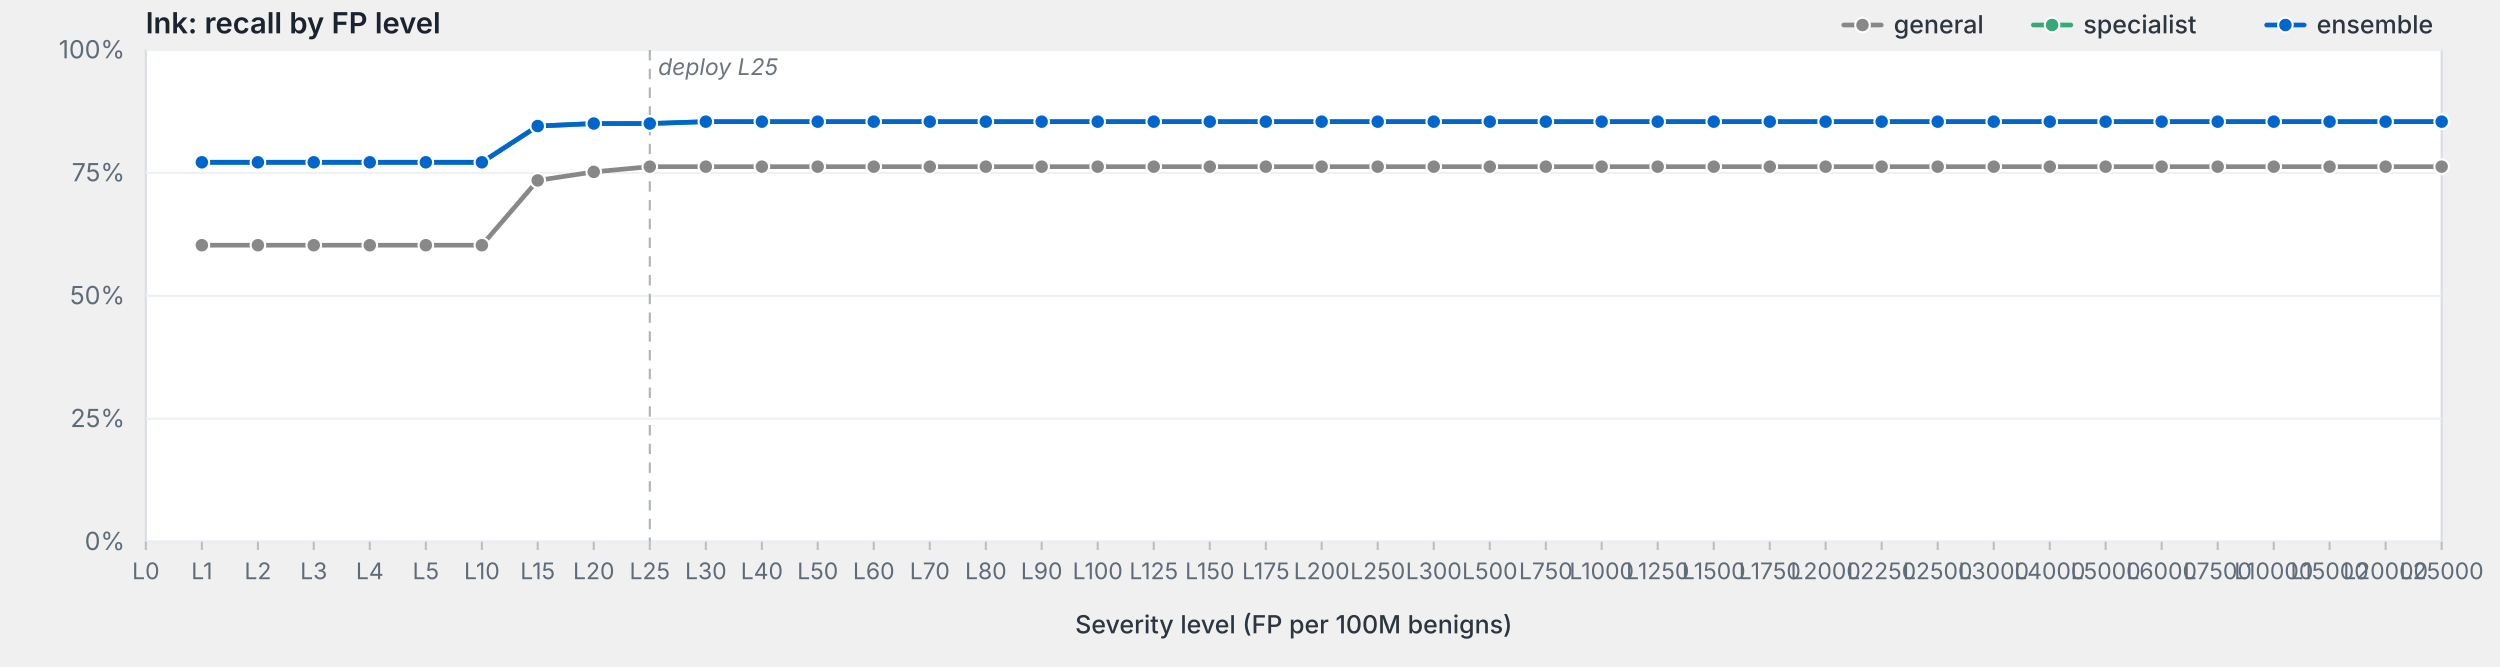
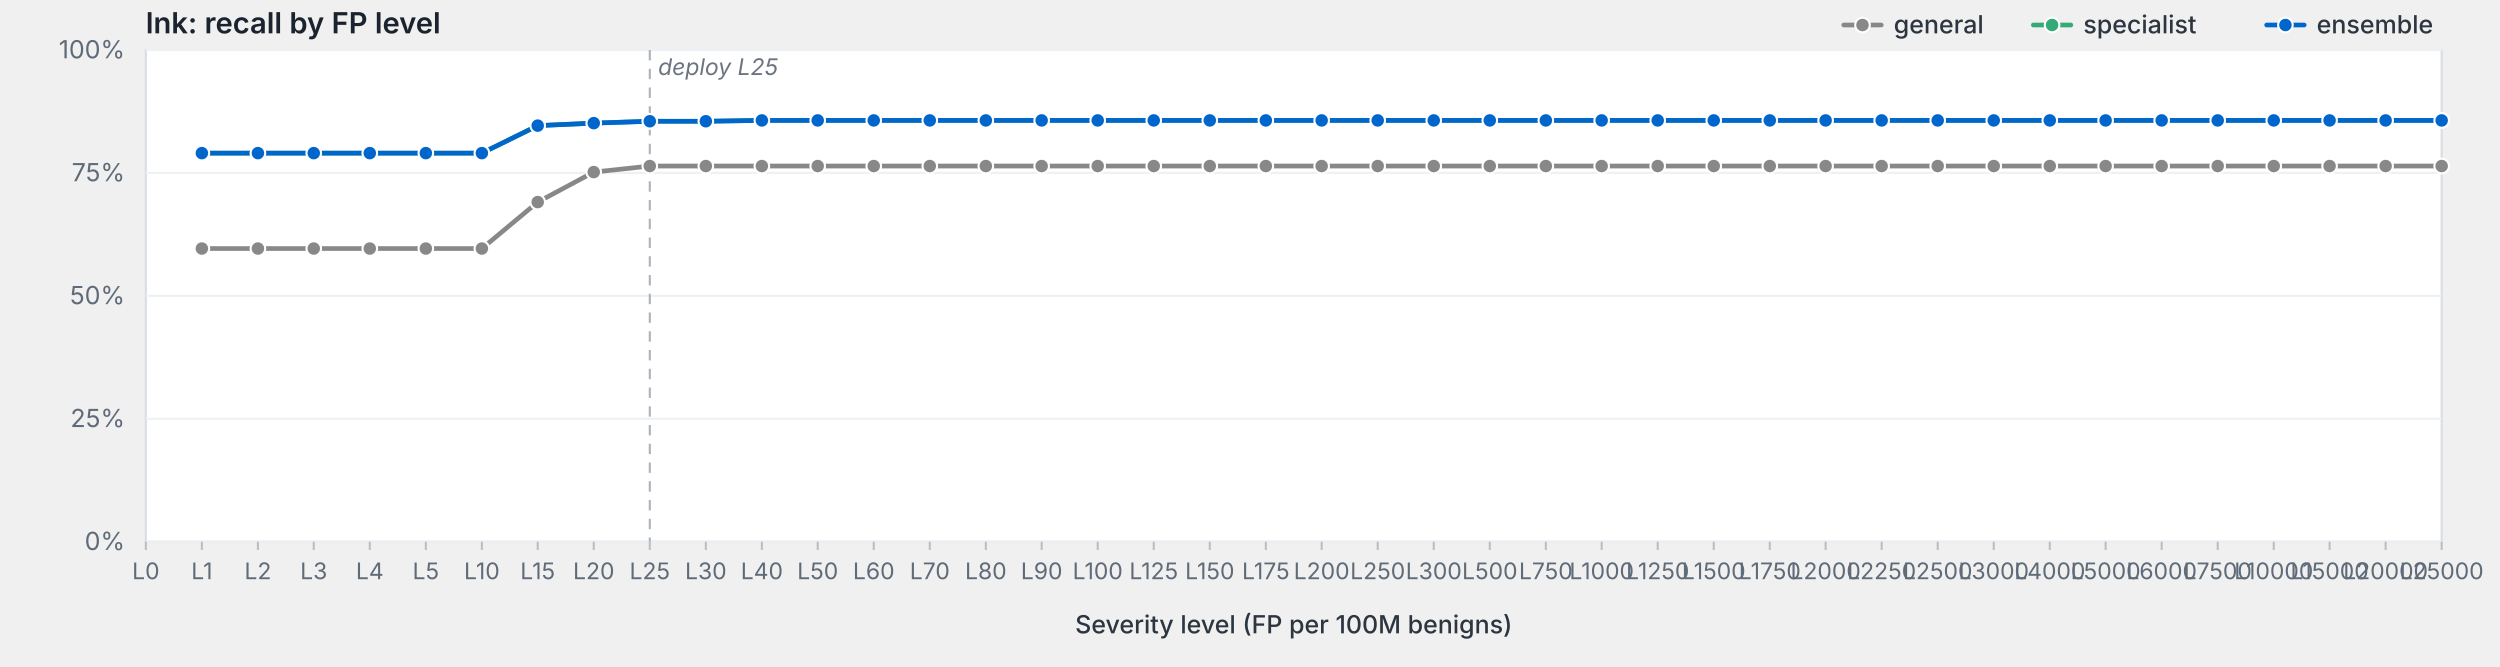
<svg xmlns="http://www.w3.org/2000/svg" viewBox="0 0 1200 320" width="1200" height="320" preserveAspectRatio="xMidYMid meet" role="img" aria-label="lnk: recall by FP level">
  <style>svg { background: #fdfdfd; }.frame { fill: #fff; stroke: #d8dde3; stroke-width: 1; }.grid { stroke: #eef0f3; stroke-width: 1; }.tick { stroke: #b8bfc7; stroke-width: 1; }.axis-label { fill: #5f6b78; font-family: -apple-system, BlinkMacSystemFont, "Segoe UI", system-ui, sans-serif; font-size: 12px; }.x-label { fill: #5f6b78; font-family: -apple-system, BlinkMacSystemFont, "Segoe UI", system-ui, sans-serif; font-size: 11px; }.axis-title { fill: #2d3540; font-family: -apple-system, BlinkMacSystemFont, "Segoe UI", system-ui, sans-serif; font-size: 12px; font-weight: 500; }.title { fill: #1a232e; font-family: -apple-system, BlinkMacSystemFont, "Segoe UI", system-ui, sans-serif; font-size: 14px; font-weight: 600; }.deploy-marker { stroke: #aab2bd; stroke-width: 1; stroke-dasharray: 5,4; }.deploy-label { fill: #6b7480; font-family: -apple-system, BlinkMacSystemFont, "Segoe UI", system-ui, sans-serif; font-size: 11px; font-style: italic; }.curve { fill: none; stroke-width: 2.25; stroke-linejoin: round; stroke-linecap: round; }.marker { stroke: #fff; stroke-width: 1; }.legend-text { fill: #2d3540; font-family: -apple-system, BlinkMacSystemFont, "Segoe UI", system-ui, sans-serif; font-size: 12px; font-weight: 500; }</style>
  <text class="title" x="70" y="16">lnk: recall by FP level</text>
  <rect class="frame" x="70" y="24" width="1102" height="236" />
  <line class="grid" x1="70" y1="260.0" x2="1172" y2="260.0" />
  <text class="axis-label" x="60" y="264.0" text-anchor="end">0%</text>
  <line class="grid" x1="70" y1="201.0" x2="1172" y2="201.0" />
  <text class="axis-label" x="60" y="205.0" text-anchor="end">25%</text>
  <line class="grid" x1="70" y1="142.0" x2="1172" y2="142.0" />
  <text class="axis-label" x="60" y="146.0" text-anchor="end">50%</text>
  <line class="grid" x1="70" y1="83.0" x2="1172" y2="83.0" />
  <text class="axis-label" x="60" y="87.0" text-anchor="end">75%</text>
  <line class="grid" x1="70" y1="24.0" x2="1172" y2="24.0" />
  <text class="axis-label" x="60" y="28.0" text-anchor="end">100%</text>
  <line class="deploy-marker" x1="311.9" y1="24" x2="311.9" y2="260" />
  <text class="deploy-label" x="315.9" y="36" text-anchor="start">deploy L25</text>
  <line class="tick" x1="70.0" y1="260" x2="70.0" y2="264" />
  <text class="x-label" x="70.0" y="278" text-anchor="middle">L0</text>
  <line class="tick" x1="96.9" y1="260" x2="96.9" y2="264" />
  <text class="x-label" x="96.9" y="278" text-anchor="middle">L1</text>
  <line class="tick" x1="123.8" y1="260" x2="123.8" y2="264" />
  <text class="x-label" x="123.8" y="278" text-anchor="middle">L2</text>
  <line class="tick" x1="150.6" y1="260" x2="150.6" y2="264" />
  <text class="x-label" x="150.6" y="278" text-anchor="middle">L3</text>
  <line class="tick" x1="177.5" y1="260" x2="177.5" y2="264" />
  <text class="x-label" x="177.5" y="278" text-anchor="middle">L4</text>
  <line class="tick" x1="204.4" y1="260" x2="204.4" y2="264" />
  <text class="x-label" x="204.4" y="278" text-anchor="middle">L5</text>
  <line class="tick" x1="231.3" y1="260" x2="231.3" y2="264" />
  <text class="x-label" x="231.3" y="278" text-anchor="middle">L10</text>
  <line class="tick" x1="258.1" y1="260" x2="258.1" y2="264" />
  <text class="x-label" x="258.1" y="278" text-anchor="middle">L15</text>
  <line class="tick" x1="285.0" y1="260" x2="285.0" y2="264" />
  <text class="x-label" x="285.0" y="278" text-anchor="middle">L20</text>
  <line class="tick" x1="311.9" y1="260" x2="311.9" y2="264" />
  <text class="x-label" x="311.9" y="278" text-anchor="middle">L25</text>
  <line class="tick" x1="338.8" y1="260" x2="338.8" y2="264" />
  <text class="x-label" x="338.8" y="278" text-anchor="middle">L30</text>
  <line class="tick" x1="365.7" y1="260" x2="365.7" y2="264" />
  <text class="x-label" x="365.7" y="278" text-anchor="middle">L40</text>
  <line class="tick" x1="392.5" y1="260" x2="392.5" y2="264" />
  <text class="x-label" x="392.5" y="278" text-anchor="middle">L50</text>
  <line class="tick" x1="419.4" y1="260" x2="419.4" y2="264" />
  <text class="x-label" x="419.4" y="278" text-anchor="middle">L60</text>
  <line class="tick" x1="446.3" y1="260" x2="446.3" y2="264" />
  <text class="x-label" x="446.3" y="278" text-anchor="middle">L70</text>
  <line class="tick" x1="473.2" y1="260" x2="473.2" y2="264" />
  <text class="x-label" x="473.2" y="278" text-anchor="middle">L80</text>
  <line class="tick" x1="500.0" y1="260" x2="500.0" y2="264" />
  <text class="x-label" x="500.0" y="278" text-anchor="middle">L90</text>
  <line class="tick" x1="526.9" y1="260" x2="526.9" y2="264" />
  <text class="x-label" x="526.9" y="278" text-anchor="middle">L100</text>
  <line class="tick" x1="553.8" y1="260" x2="553.8" y2="264" />
  <text class="x-label" x="553.8" y="278" text-anchor="middle">L125</text>
  <line class="tick" x1="580.7" y1="260" x2="580.7" y2="264" />
  <text class="x-label" x="580.7" y="278" text-anchor="middle">L150</text>
  <line class="tick" x1="607.6" y1="260" x2="607.6" y2="264" />
  <text class="x-label" x="607.6" y="278" text-anchor="middle">L175</text>
  <line class="tick" x1="634.4" y1="260" x2="634.4" y2="264" />
  <text class="x-label" x="634.4" y="278" text-anchor="middle">L200</text>
  <line class="tick" x1="661.3" y1="260" x2="661.3" y2="264" />
  <text class="x-label" x="661.3" y="278" text-anchor="middle">L250</text>
  <line class="tick" x1="688.2" y1="260" x2="688.2" y2="264" />
  <text class="x-label" x="688.2" y="278" text-anchor="middle">L300</text>
  <line class="tick" x1="715.1" y1="260" x2="715.1" y2="264" />
  <text class="x-label" x="715.1" y="278" text-anchor="middle">L500</text>
  <line class="tick" x1="742.0" y1="260" x2="742.0" y2="264" />
  <text class="x-label" x="742.0" y="278" text-anchor="middle">L750</text>
  <line class="tick" x1="768.8" y1="260" x2="768.8" y2="264" />
  <text class="x-label" x="768.8" y="278" text-anchor="middle">L1000</text>
  <line class="tick" x1="795.7" y1="260" x2="795.7" y2="264" />
  <text class="x-label" x="795.7" y="278" text-anchor="middle">L1250</text>
  <line class="tick" x1="822.6" y1="260" x2="822.6" y2="264" />
  <text class="x-label" x="822.6" y="278" text-anchor="middle">L1500</text>
  <line class="tick" x1="849.5" y1="260" x2="849.5" y2="264" />
  <text class="x-label" x="849.5" y="278" text-anchor="middle">L1750</text>
  <line class="tick" x1="876.3" y1="260" x2="876.3" y2="264" />
  <text class="x-label" x="876.3" y="278" text-anchor="middle">L2000</text>
  <line class="tick" x1="903.2" y1="260" x2="903.2" y2="264" />
  <text class="x-label" x="903.2" y="278" text-anchor="middle">L2250</text>
  <line class="tick" x1="930.1" y1="260" x2="930.1" y2="264" />
  <text class="x-label" x="930.1" y="278" text-anchor="middle">L2500</text>
  <line class="tick" x1="957.0" y1="260" x2="957.0" y2="264" />
  <text class="x-label" x="957.0" y="278" text-anchor="middle">L3000</text>
  <line class="tick" x1="983.9" y1="260" x2="983.9" y2="264" />
  <text class="x-label" x="983.9" y="278" text-anchor="middle">L4000</text>
  <line class="tick" x1="1010.7" y1="260" x2="1010.7" y2="264" />
  <text class="x-label" x="1010.7" y="278" text-anchor="middle">L5000</text>
  <line class="tick" x1="1037.6" y1="260" x2="1037.6" y2="264" />
  <text class="x-label" x="1037.6" y="278" text-anchor="middle">L6000</text>
  <line class="tick" x1="1064.5" y1="260" x2="1064.5" y2="264" />
  <text class="x-label" x="1064.5" y="278" text-anchor="middle">L7500</text>
  <line class="tick" x1="1091.4" y1="260" x2="1091.4" y2="264" />
  <text class="x-label" x="1091.4" y="278" text-anchor="middle">L10000</text>
  <line class="tick" x1="1118.2" y1="260" x2="1118.2" y2="264" />
  <text class="x-label" x="1118.2" y="278" text-anchor="middle">L15000</text>
  <line class="tick" x1="1145.1" y1="260" x2="1145.1" y2="264" />
  <text class="x-label" x="1145.1" y="278" text-anchor="middle">L20000</text>
  <line class="tick" x1="1172.0" y1="260" x2="1172.0" y2="264" />
  <text class="x-label" x="1172.0" y="278" text-anchor="middle">L25000</text>
  <text class="axis-title" x="621.0" y="304" text-anchor="middle">Severity level (FP per 100M benigns)</text>
-   <path class="curve" d="M96.9,117.7 L123.8,117.7 L150.6,117.7 L177.5,117.7 L204.4,117.7 L231.3,117.7 L258.1,86.6 L285.0,82.5 L311.9,80.0 L338.8,80.0 L365.7,80.0 L392.5,80.0 L419.4,80.0 L446.3,80.0 L473.2,80.0 L500.0,80.0 L526.9,80.0 L553.8,80.0 L580.7,80.0 L607.6,80.0 L634.4,80.0 L661.3,80.0 L688.2,80.0 L715.1,80.0 L742.0,80.0 L768.8,80.0 L795.7,80.0 L822.6,80.0 L849.5,80.0 L876.3,80.0 L903.2,80.0 L930.1,80.0 L957.0,80.0 L983.9,80.0 L1010.7,80.0 L1037.6,80.0 L1064.5,80.0 L1091.4,80.0 L1118.2,80.0 L1145.1,80.0 L1172.0,80.0" stroke="#888" />
-   <circle class="marker" cx="96.9" cy="117.7" r="3.5" fill="#888" />
-   <circle class="marker" cx="123.8" cy="117.7" r="3.5" fill="#888" />
-   <circle class="marker" cx="150.6" cy="117.7" r="3.5" fill="#888" />
-   <circle class="marker" cx="177.5" cy="117.7" r="3.5" fill="#888" />
-   <circle class="marker" cx="204.4" cy="117.7" r="3.5" fill="#888" />
-   <circle class="marker" cx="231.3" cy="117.7" r="3.5" fill="#888" />
-   <circle class="marker" cx="258.1" cy="86.6" r="3.5" fill="#888" />
-   <circle class="marker" cx="285.0" cy="82.5" r="3.5" fill="#888" />
-   <circle class="marker" cx="311.9" cy="80.0" r="3.5" fill="#888" />
-   <circle class="marker" cx="338.8" cy="80.0" r="3.5" fill="#888" />
-   <circle class="marker" cx="365.7" cy="80.0" r="3.5" fill="#888" />
-   <circle class="marker" cx="392.5" cy="80.0" r="3.5" fill="#888" />
-   <circle class="marker" cx="419.4" cy="80.0" r="3.5" fill="#888" />
-   <circle class="marker" cx="446.3" cy="80.0" r="3.5" fill="#888" />
-   <circle class="marker" cx="473.2" cy="80.0" r="3.5" fill="#888" />
-   <circle class="marker" cx="500.0" cy="80.0" r="3.5" fill="#888" />
-   <circle class="marker" cx="526.9" cy="80.0" r="3.5" fill="#888" />
-   <circle class="marker" cx="553.8" cy="80.0" r="3.5" fill="#888" />
-   <circle class="marker" cx="580.7" cy="80.0" r="3.5" fill="#888" />
-   <circle class="marker" cx="607.6" cy="80.0" r="3.5" fill="#888" />
-   <circle class="marker" cx="634.4" cy="80.0" r="3.5" fill="#888" />
-   <circle class="marker" cx="661.3" cy="80.0" r="3.5" fill="#888" />
-   <circle class="marker" cx="688.2" cy="80.0" r="3.5" fill="#888" />
-   <circle class="marker" cx="715.1" cy="80.0" r="3.5" fill="#888" />
-   <circle class="marker" cx="742.0" cy="80.0" r="3.5" fill="#888" />
-   <circle class="marker" cx="768.8" cy="80.0" r="3.5" fill="#888" />
-   <circle class="marker" cx="795.7" cy="80.0" r="3.5" fill="#888" />
-   <circle class="marker" cx="822.6" cy="80.0" r="3.5" fill="#888" />
-   <circle class="marker" cx="849.5" cy="80.0" r="3.5" fill="#888" />
-   <circle class="marker" cx="876.3" cy="80.0" r="3.5" fill="#888" />
-   <circle class="marker" cx="903.2" cy="80.0" r="3.5" fill="#888" />
-   <circle class="marker" cx="930.1" cy="80.0" r="3.5" fill="#888" />
-   <circle class="marker" cx="957.0" cy="80.0" r="3.5" fill="#888" />
-   <circle class="marker" cx="983.9" cy="80.0" r="3.5" fill="#888" />
-   <circle class="marker" cx="1010.7" cy="80.0" r="3.5" fill="#888" />
-   <circle class="marker" cx="1037.6" cy="80.0" r="3.5" fill="#888" />
-   <circle class="marker" cx="1064.5" cy="80.0" r="3.5" fill="#888" />
-   <circle class="marker" cx="1091.4" cy="80.0" r="3.5" fill="#888" />
-   <circle class="marker" cx="1118.2" cy="80.0" r="3.5" fill="#888" />
-   <circle class="marker" cx="1145.1" cy="80.0" r="3.5" fill="#888" />
-   <circle class="marker" cx="1172.0" cy="80.0" r="3.5" fill="#888" />
-   <path class="curve" d="M96.9,77.9 L123.8,77.9 L150.6,77.9 L177.5,77.9 L204.4,77.9 L231.3,77.9 L258.1,60.5 L285.0,59.3 L311.9,59.3 L338.8,58.4 L365.7,58.4 L392.5,58.4 L419.4,58.4 L446.3,58.4 L473.2,58.4 L500.0,58.4 L526.9,58.4 L553.8,58.4 L580.7,58.4 L607.6,58.4 L634.4,58.4 L661.3,58.4 L688.2,58.4 L715.1,58.4 L742.0,58.4 L768.8,58.4 L795.7,58.4 L822.6,58.4 L849.5,58.4 L876.3,58.4 L903.2,58.4 L930.1,58.4 L957.0,58.4 L983.9,58.4 L1010.7,58.4 L1037.6,58.4 L1064.5,58.4 L1091.4,58.4 L1118.2,58.4 L1145.1,58.4 L1172.0,58.4" stroke="#3a7" />
-   <circle class="marker" cx="96.9" cy="77.9" r="3.5" fill="#3a7" />
-   <circle class="marker" cx="123.8" cy="77.9" r="3.5" fill="#3a7" />
-   <circle class="marker" cx="150.6" cy="77.9" r="3.5" fill="#3a7" />
-   <circle class="marker" cx="177.5" cy="77.9" r="3.5" fill="#3a7" />
-   <circle class="marker" cx="204.4" cy="77.9" r="3.5" fill="#3a7" />
-   <circle class="marker" cx="231.3" cy="77.9" r="3.5" fill="#3a7" />
-   <circle class="marker" cx="258.1" cy="60.5" r="3.5" fill="#3a7" />
-   <circle class="marker" cx="285.0" cy="59.3" r="3.5" fill="#3a7" />
-   <circle class="marker" cx="311.9" cy="59.3" r="3.5" fill="#3a7" />
-   <circle class="marker" cx="338.8" cy="58.4" r="3.5" fill="#3a7" />
-   <circle class="marker" cx="365.7" cy="58.4" r="3.5" fill="#3a7" />
-   <circle class="marker" cx="392.5" cy="58.4" r="3.5" fill="#3a7" />
-   <circle class="marker" cx="419.4" cy="58.4" r="3.5" fill="#3a7" />
-   <circle class="marker" cx="446.3" cy="58.4" r="3.5" fill="#3a7" />
-   <circle class="marker" cx="473.2" cy="58.4" r="3.5" fill="#3a7" />
-   <circle class="marker" cx="500.0" cy="58.4" r="3.5" fill="#3a7" />
-   <circle class="marker" cx="526.9" cy="58.4" r="3.5" fill="#3a7" />
-   <circle class="marker" cx="553.8" cy="58.4" r="3.5" fill="#3a7" />
-   <circle class="marker" cx="580.7" cy="58.4" r="3.5" fill="#3a7" />
-   <circle class="marker" cx="607.6" cy="58.4" r="3.5" fill="#3a7" />
-   <circle class="marker" cx="634.4" cy="58.4" r="3.5" fill="#3a7" />
-   <circle class="marker" cx="661.3" cy="58.4" r="3.5" fill="#3a7" />
-   <circle class="marker" cx="688.2" cy="58.4" r="3.5" fill="#3a7" />
-   <circle class="marker" cx="715.1" cy="58.4" r="3.5" fill="#3a7" />
-   <circle class="marker" cx="742.0" cy="58.4" r="3.5" fill="#3a7" />
-   <circle class="marker" cx="768.8" cy="58.4" r="3.5" fill="#3a7" />
-   <circle class="marker" cx="795.7" cy="58.4" r="3.5" fill="#3a7" />
-   <circle class="marker" cx="822.6" cy="58.4" r="3.5" fill="#3a7" />
-   <circle class="marker" cx="849.5" cy="58.4" r="3.5" fill="#3a7" />
-   <circle class="marker" cx="876.3" cy="58.4" r="3.5" fill="#3a7" />
-   <circle class="marker" cx="903.2" cy="58.4" r="3.5" fill="#3a7" />
-   <circle class="marker" cx="930.1" cy="58.4" r="3.5" fill="#3a7" />
-   <circle class="marker" cx="957.0" cy="58.4" r="3.5" fill="#3a7" />
-   <circle class="marker" cx="983.9" cy="58.4" r="3.5" fill="#3a7" />
-   <circle class="marker" cx="1010.7" cy="58.4" r="3.5" fill="#3a7" />
-   <circle class="marker" cx="1037.6" cy="58.4" r="3.5" fill="#3a7" />
-   <circle class="marker" cx="1064.5" cy="58.4" r="3.5" fill="#3a7" />
-   <circle class="marker" cx="1091.4" cy="58.4" r="3.5" fill="#3a7" />
-   <circle class="marker" cx="1118.2" cy="58.4" r="3.5" fill="#3a7" />
-   <circle class="marker" cx="1145.1" cy="58.4" r="3.5" fill="#3a7" />
-   <circle class="marker" cx="1172.0" cy="58.4" r="3.5" fill="#3a7" />
-   <path class="curve" d="M96.9,77.9 L123.8,77.9 L150.6,77.9 L177.5,77.9 L204.4,77.9 L231.3,77.9 L258.1,60.5 L285.0,59.3 L311.9,59.3 L338.8,58.4 L365.7,58.4 L392.5,58.4 L419.4,58.4 L446.3,58.4 L473.2,58.4 L500.0,58.4 L526.9,58.4 L553.8,58.4 L580.7,58.4 L607.6,58.4 L634.4,58.4 L661.3,58.4 L688.2,58.4 L715.1,58.4 L742.0,58.4 L768.8,58.4 L795.7,58.4 L822.6,58.4 L849.5,58.4 L876.3,58.4 L903.2,58.4 L930.1,58.4 L957.0,58.4 L983.9,58.4 L1010.7,58.4 L1037.6,58.4 L1064.5,58.4 L1091.4,58.4 L1118.2,58.4 L1145.1,58.4 L1172.0,58.4" stroke="#06c" />
-   <circle class="marker" cx="96.9" cy="77.9" r="3.5" fill="#06c" />
-   <circle class="marker" cx="123.8" cy="77.9" r="3.5" fill="#06c" />
-   <circle class="marker" cx="150.6" cy="77.9" r="3.5" fill="#06c" />
-   <circle class="marker" cx="177.5" cy="77.9" r="3.5" fill="#06c" />
-   <circle class="marker" cx="204.4" cy="77.9" r="3.5" fill="#06c" />
-   <circle class="marker" cx="231.3" cy="77.9" r="3.5" fill="#06c" />
-   <circle class="marker" cx="258.1" cy="60.5" r="3.5" fill="#06c" />
-   <circle class="marker" cx="285.0" cy="59.3" r="3.5" fill="#06c" />
-   <circle class="marker" cx="311.9" cy="59.3" r="3.5" fill="#06c" />
-   <circle class="marker" cx="338.8" cy="58.4" r="3.5" fill="#06c" />
-   <circle class="marker" cx="365.7" cy="58.4" r="3.5" fill="#06c" />
-   <circle class="marker" cx="392.5" cy="58.4" r="3.5" fill="#06c" />
-   <circle class="marker" cx="419.4" cy="58.4" r="3.5" fill="#06c" />
-   <circle class="marker" cx="446.3" cy="58.4" r="3.5" fill="#06c" />
-   <circle class="marker" cx="473.2" cy="58.4" r="3.5" fill="#06c" />
-   <circle class="marker" cx="500.0" cy="58.4" r="3.5" fill="#06c" />
-   <circle class="marker" cx="526.9" cy="58.4" r="3.5" fill="#06c" />
-   <circle class="marker" cx="553.8" cy="58.4" r="3.5" fill="#06c" />
-   <circle class="marker" cx="580.7" cy="58.4" r="3.5" fill="#06c" />
-   <circle class="marker" cx="607.6" cy="58.4" r="3.5" fill="#06c" />
-   <circle class="marker" cx="634.4" cy="58.4" r="3.5" fill="#06c" />
-   <circle class="marker" cx="661.3" cy="58.4" r="3.5" fill="#06c" />
-   <circle class="marker" cx="688.2" cy="58.4" r="3.5" fill="#06c" />
-   <circle class="marker" cx="715.1" cy="58.4" r="3.5" fill="#06c" />
-   <circle class="marker" cx="742.0" cy="58.4" r="3.5" fill="#06c" />
-   <circle class="marker" cx="768.8" cy="58.4" r="3.5" fill="#06c" />
-   <circle class="marker" cx="795.7" cy="58.4" r="3.5" fill="#06c" />
-   <circle class="marker" cx="822.6" cy="58.4" r="3.5" fill="#06c" />
-   <circle class="marker" cx="849.5" cy="58.4" r="3.5" fill="#06c" />
-   <circle class="marker" cx="876.3" cy="58.4" r="3.5" fill="#06c" />
-   <circle class="marker" cx="903.2" cy="58.4" r="3.5" fill="#06c" />
-   <circle class="marker" cx="930.1" cy="58.4" r="3.5" fill="#06c" />
-   <circle class="marker" cx="957.0" cy="58.4" r="3.5" fill="#06c" />
-   <circle class="marker" cx="983.9" cy="58.4" r="3.5" fill="#06c" />
-   <circle class="marker" cx="1010.7" cy="58.4" r="3.5" fill="#06c" />
-   <circle class="marker" cx="1037.6" cy="58.4" r="3.5" fill="#06c" />
-   <circle class="marker" cx="1064.5" cy="58.4" r="3.5" fill="#06c" />
-   <circle class="marker" cx="1091.4" cy="58.4" r="3.5" fill="#06c" />
-   <circle class="marker" cx="1118.2" cy="58.4" r="3.5" fill="#06c" />
-   <circle class="marker" cx="1145.1" cy="58.4" r="3.5" fill="#06c" />
-   <circle class="marker" cx="1172.0" cy="58.4" r="3.5" fill="#06c" />
+   <path class="curve" d="M96.9,119.3 L123.8,119.3 L150.6,119.3 L177.5,119.3 L204.4,119.3 L231.3,119.3 L258.1,97.0 L285.0,82.6 L311.9,79.7 L338.8,79.7 L365.7,79.7 L392.5,79.7 L419.4,79.7 L446.3,79.7 L473.2,79.7 L500.0,79.7 L526.9,79.7 L553.8,79.7 L580.7,79.7 L607.6,79.7 L634.4,79.7 L661.3,79.7 L688.2,79.7 L715.1,79.7 L742.0,79.7 L768.8,79.7 L795.7,79.7 L822.6,79.7 L849.5,79.7 L876.3,79.7 L903.2,79.7 L930.1,79.7 L957.0,79.7 L983.9,79.7 L1010.7,79.7 L1037.6,79.7 L1064.5,79.7 L1091.4,79.7 L1118.2,79.7 L1145.1,79.7 L1172.0,79.7" stroke="#888" />
+   <circle class="marker" cx="96.9" cy="119.3" r="3.5" fill="#888" />
+   <circle class="marker" cx="123.8" cy="119.3" r="3.5" fill="#888" />
+   <circle class="marker" cx="150.6" cy="119.3" r="3.5" fill="#888" />
+   <circle class="marker" cx="177.5" cy="119.3" r="3.5" fill="#888" />
+   <circle class="marker" cx="204.4" cy="119.3" r="3.5" fill="#888" />
+   <circle class="marker" cx="231.3" cy="119.3" r="3.5" fill="#888" />
+   <circle class="marker" cx="258.1" cy="97.0" r="3.5" fill="#888" />
+   <circle class="marker" cx="285.0" cy="82.6" r="3.5" fill="#888" />
+   <circle class="marker" cx="311.9" cy="79.7" r="3.5" fill="#888" />
+   <circle class="marker" cx="338.8" cy="79.7" r="3.5" fill="#888" />
+   <circle class="marker" cx="365.7" cy="79.7" r="3.5" fill="#888" />
+   <circle class="marker" cx="392.5" cy="79.7" r="3.5" fill="#888" />
+   <circle class="marker" cx="419.4" cy="79.7" r="3.5" fill="#888" />
+   <circle class="marker" cx="446.3" cy="79.7" r="3.5" fill="#888" />
+   <circle class="marker" cx="473.2" cy="79.7" r="3.5" fill="#888" />
+   <circle class="marker" cx="500.0" cy="79.7" r="3.5" fill="#888" />
+   <circle class="marker" cx="526.9" cy="79.7" r="3.5" fill="#888" />
+   <circle class="marker" cx="553.8" cy="79.7" r="3.5" fill="#888" />
+   <circle class="marker" cx="580.7" cy="79.7" r="3.5" fill="#888" />
+   <circle class="marker" cx="607.6" cy="79.7" r="3.5" fill="#888" />
+   <circle class="marker" cx="634.4" cy="79.7" r="3.5" fill="#888" />
+   <circle class="marker" cx="661.3" cy="79.7" r="3.5" fill="#888" />
+   <circle class="marker" cx="688.2" cy="79.7" r="3.5" fill="#888" />
+   <circle class="marker" cx="715.1" cy="79.7" r="3.5" fill="#888" />
+   <circle class="marker" cx="742.0" cy="79.7" r="3.5" fill="#888" />
+   <circle class="marker" cx="768.8" cy="79.7" r="3.5" fill="#888" />
+   <circle class="marker" cx="795.7" cy="79.7" r="3.5" fill="#888" />
+   <circle class="marker" cx="822.6" cy="79.7" r="3.5" fill="#888" />
+   <circle class="marker" cx="849.5" cy="79.7" r="3.5" fill="#888" />
+   <circle class="marker" cx="876.3" cy="79.7" r="3.5" fill="#888" />
+   <circle class="marker" cx="903.2" cy="79.7" r="3.5" fill="#888" />
+   <circle class="marker" cx="930.1" cy="79.7" r="3.5" fill="#888" />
+   <circle class="marker" cx="957.0" cy="79.7" r="3.5" fill="#888" />
+   <circle class="marker" cx="983.9" cy="79.7" r="3.5" fill="#888" />
+   <circle class="marker" cx="1010.7" cy="79.7" r="3.5" fill="#888" />
+   <circle class="marker" cx="1037.6" cy="79.7" r="3.5" fill="#888" />
+   <circle class="marker" cx="1064.5" cy="79.7" r="3.5" fill="#888" />
+   <circle class="marker" cx="1091.4" cy="79.7" r="3.5" fill="#888" />
+   <circle class="marker" cx="1118.2" cy="79.7" r="3.5" fill="#888" />
+   <circle class="marker" cx="1145.1" cy="79.7" r="3.5" fill="#888" />
+   <circle class="marker" cx="1172.0" cy="79.7" r="3.5" fill="#888" />
+   <path class="curve" d="M96.9,73.5 L123.8,73.5 L150.6,73.5 L177.5,73.5 L204.4,73.5 L231.3,73.5 L258.1,60.3 L285.0,59.1 L311.9,58.2 L338.8,58.2 L365.7,57.8 L392.5,57.8 L419.4,57.8 L446.3,57.8 L473.2,57.8 L500.0,57.8 L526.9,57.8 L553.8,57.8 L580.7,57.8 L607.6,57.8 L634.4,57.8 L661.3,57.8 L688.2,57.8 L715.1,57.8 L742.0,57.8 L768.8,57.8 L795.7,57.8 L822.6,57.8 L849.5,57.8 L876.3,57.8 L903.2,57.8 L930.1,57.8 L957.0,57.8 L983.9,57.8 L1010.7,57.8 L1037.6,57.8 L1064.5,57.8 L1091.4,57.8 L1118.2,57.8 L1145.1,57.8 L1172.0,57.8" stroke="#3a7" />
+   <circle class="marker" cx="96.9" cy="73.5" r="3.5" fill="#3a7" />
+   <circle class="marker" cx="123.8" cy="73.5" r="3.5" fill="#3a7" />
+   <circle class="marker" cx="150.6" cy="73.5" r="3.5" fill="#3a7" />
+   <circle class="marker" cx="177.5" cy="73.5" r="3.5" fill="#3a7" />
+   <circle class="marker" cx="204.4" cy="73.5" r="3.5" fill="#3a7" />
+   <circle class="marker" cx="231.3" cy="73.5" r="3.5" fill="#3a7" />
+   <circle class="marker" cx="258.1" cy="60.3" r="3.5" fill="#3a7" />
+   <circle class="marker" cx="285.0" cy="59.1" r="3.5" fill="#3a7" />
+   <circle class="marker" cx="311.9" cy="58.2" r="3.5" fill="#3a7" />
+   <circle class="marker" cx="338.8" cy="58.2" r="3.5" fill="#3a7" />
+   <circle class="marker" cx="365.7" cy="57.8" r="3.5" fill="#3a7" />
+   <circle class="marker" cx="392.5" cy="57.8" r="3.5" fill="#3a7" />
+   <circle class="marker" cx="419.4" cy="57.8" r="3.5" fill="#3a7" />
+   <circle class="marker" cx="446.3" cy="57.8" r="3.5" fill="#3a7" />
+   <circle class="marker" cx="473.2" cy="57.8" r="3.5" fill="#3a7" />
+   <circle class="marker" cx="500.0" cy="57.8" r="3.5" fill="#3a7" />
+   <circle class="marker" cx="526.9" cy="57.8" r="3.5" fill="#3a7" />
+   <circle class="marker" cx="553.8" cy="57.8" r="3.5" fill="#3a7" />
+   <circle class="marker" cx="580.7" cy="57.8" r="3.5" fill="#3a7" />
+   <circle class="marker" cx="607.6" cy="57.8" r="3.5" fill="#3a7" />
+   <circle class="marker" cx="634.4" cy="57.8" r="3.5" fill="#3a7" />
+   <circle class="marker" cx="661.3" cy="57.8" r="3.5" fill="#3a7" />
+   <circle class="marker" cx="688.2" cy="57.8" r="3.5" fill="#3a7" />
+   <circle class="marker" cx="715.1" cy="57.8" r="3.5" fill="#3a7" />
+   <circle class="marker" cx="742.0" cy="57.8" r="3.5" fill="#3a7" />
+   <circle class="marker" cx="768.8" cy="57.8" r="3.5" fill="#3a7" />
+   <circle class="marker" cx="795.7" cy="57.8" r="3.5" fill="#3a7" />
+   <circle class="marker" cx="822.6" cy="57.8" r="3.5" fill="#3a7" />
+   <circle class="marker" cx="849.5" cy="57.8" r="3.5" fill="#3a7" />
+   <circle class="marker" cx="876.3" cy="57.8" r="3.5" fill="#3a7" />
+   <circle class="marker" cx="903.2" cy="57.8" r="3.5" fill="#3a7" />
+   <circle class="marker" cx="930.1" cy="57.8" r="3.5" fill="#3a7" />
+   <circle class="marker" cx="957.0" cy="57.8" r="3.5" fill="#3a7" />
+   <circle class="marker" cx="983.9" cy="57.8" r="3.5" fill="#3a7" />
+   <circle class="marker" cx="1010.7" cy="57.8" r="3.5" fill="#3a7" />
+   <circle class="marker" cx="1037.6" cy="57.8" r="3.5" fill="#3a7" />
+   <circle class="marker" cx="1064.5" cy="57.8" r="3.5" fill="#3a7" />
+   <circle class="marker" cx="1091.4" cy="57.8" r="3.5" fill="#3a7" />
+   <circle class="marker" cx="1118.2" cy="57.8" r="3.5" fill="#3a7" />
+   <circle class="marker" cx="1145.1" cy="57.8" r="3.5" fill="#3a7" />
+   <circle class="marker" cx="1172.0" cy="57.8" r="3.5" fill="#3a7" />
+   <path class="curve" d="M96.9,73.5 L123.8,73.5 L150.6,73.5 L177.5,73.5 L204.4,73.5 L231.3,73.5 L258.1,60.3 L285.0,59.1 L311.9,58.2 L338.8,58.2 L365.7,57.8 L392.5,57.8 L419.4,57.8 L446.3,57.8 L473.2,57.8 L500.0,57.8 L526.9,57.8 L553.8,57.8 L580.7,57.8 L607.6,57.8 L634.4,57.8 L661.3,57.8 L688.2,57.8 L715.1,57.8 L742.0,57.8 L768.8,57.8 L795.7,57.8 L822.6,57.8 L849.5,57.8 L876.3,57.8 L903.2,57.8 L930.1,57.8 L957.0,57.8 L983.9,57.8 L1010.7,57.8 L1037.6,57.8 L1064.5,57.8 L1091.4,57.8 L1118.2,57.8 L1145.1,57.8 L1172.0,57.8" stroke="#06c" />
+   <circle class="marker" cx="96.9" cy="73.5" r="3.5" fill="#06c" />
+   <circle class="marker" cx="123.8" cy="73.5" r="3.5" fill="#06c" />
+   <circle class="marker" cx="150.6" cy="73.5" r="3.5" fill="#06c" />
+   <circle class="marker" cx="177.5" cy="73.5" r="3.5" fill="#06c" />
+   <circle class="marker" cx="204.4" cy="73.5" r="3.5" fill="#06c" />
+   <circle class="marker" cx="231.3" cy="73.5" r="3.5" fill="#06c" />
+   <circle class="marker" cx="258.1" cy="60.3" r="3.5" fill="#06c" />
+   <circle class="marker" cx="285.0" cy="59.1" r="3.5" fill="#06c" />
+   <circle class="marker" cx="311.9" cy="58.2" r="3.5" fill="#06c" />
+   <circle class="marker" cx="338.8" cy="58.2" r="3.5" fill="#06c" />
+   <circle class="marker" cx="365.7" cy="57.8" r="3.5" fill="#06c" />
+   <circle class="marker" cx="392.5" cy="57.8" r="3.5" fill="#06c" />
+   <circle class="marker" cx="419.4" cy="57.8" r="3.5" fill="#06c" />
+   <circle class="marker" cx="446.3" cy="57.8" r="3.5" fill="#06c" />
+   <circle class="marker" cx="473.2" cy="57.8" r="3.5" fill="#06c" />
+   <circle class="marker" cx="500.0" cy="57.8" r="3.5" fill="#06c" />
+   <circle class="marker" cx="526.9" cy="57.8" r="3.5" fill="#06c" />
+   <circle class="marker" cx="553.8" cy="57.8" r="3.5" fill="#06c" />
+   <circle class="marker" cx="580.7" cy="57.8" r="3.5" fill="#06c" />
+   <circle class="marker" cx="607.6" cy="57.8" r="3.5" fill="#06c" />
+   <circle class="marker" cx="634.4" cy="57.8" r="3.5" fill="#06c" />
+   <circle class="marker" cx="661.3" cy="57.8" r="3.5" fill="#06c" />
+   <circle class="marker" cx="688.2" cy="57.8" r="3.5" fill="#06c" />
+   <circle class="marker" cx="715.1" cy="57.8" r="3.5" fill="#06c" />
+   <circle class="marker" cx="742.0" cy="57.8" r="3.5" fill="#06c" />
+   <circle class="marker" cx="768.8" cy="57.8" r="3.5" fill="#06c" />
+   <circle class="marker" cx="795.7" cy="57.8" r="3.5" fill="#06c" />
+   <circle class="marker" cx="822.6" cy="57.8" r="3.5" fill="#06c" />
+   <circle class="marker" cx="849.5" cy="57.8" r="3.5" fill="#06c" />
+   <circle class="marker" cx="876.3" cy="57.8" r="3.5" fill="#06c" />
+   <circle class="marker" cx="903.2" cy="57.8" r="3.5" fill="#06c" />
+   <circle class="marker" cx="930.1" cy="57.8" r="3.5" fill="#06c" />
+   <circle class="marker" cx="957.0" cy="57.8" r="3.5" fill="#06c" />
+   <circle class="marker" cx="983.9" cy="57.8" r="3.5" fill="#06c" />
+   <circle class="marker" cx="1010.7" cy="57.8" r="3.5" fill="#06c" />
+   <circle class="marker" cx="1037.6" cy="57.8" r="3.5" fill="#06c" />
+   <circle class="marker" cx="1064.5" cy="57.8" r="3.5" fill="#06c" />
+   <circle class="marker" cx="1091.4" cy="57.8" r="3.5" fill="#06c" />
+   <circle class="marker" cx="1118.2" cy="57.8" r="3.5" fill="#06c" />
+   <circle class="marker" cx="1145.1" cy="57.8" r="3.5" fill="#06c" />
+   <circle class="marker" cx="1172.0" cy="57.8" r="3.5" fill="#06c" />
  <line x1="1088.0" y1="12.0" x2="1106.0" y2="12.0" stroke="#06c" stroke-width="2.25" stroke-linecap="round" />
  <circle cx="1097.0" cy="12.0" r="3.5" fill="#06c" stroke="#fff" stroke-width="1" />
  <text class="legend-text" x="1112.0" y="16.0">ensemble</text>
  <line x1="976.0" y1="12.0" x2="994.0" y2="12.0" stroke="#3a7" stroke-width="2.25" stroke-linecap="round" />
  <circle cx="985.0" cy="12.0" r="3.5" fill="#3a7" stroke="#fff" stroke-width="1" />
  <text class="legend-text" x="1000.0" y="16.0">specialist</text>
  <line x1="885.0" y1="12.0" x2="903.0" y2="12.0" stroke="#888" stroke-width="2.25" stroke-linecap="round" />
  <circle cx="894.0" cy="12.0" r="3.5" fill="#888" stroke="#fff" stroke-width="1" />
  <text class="legend-text" x="909.0" y="16.0">general</text>
</svg>
